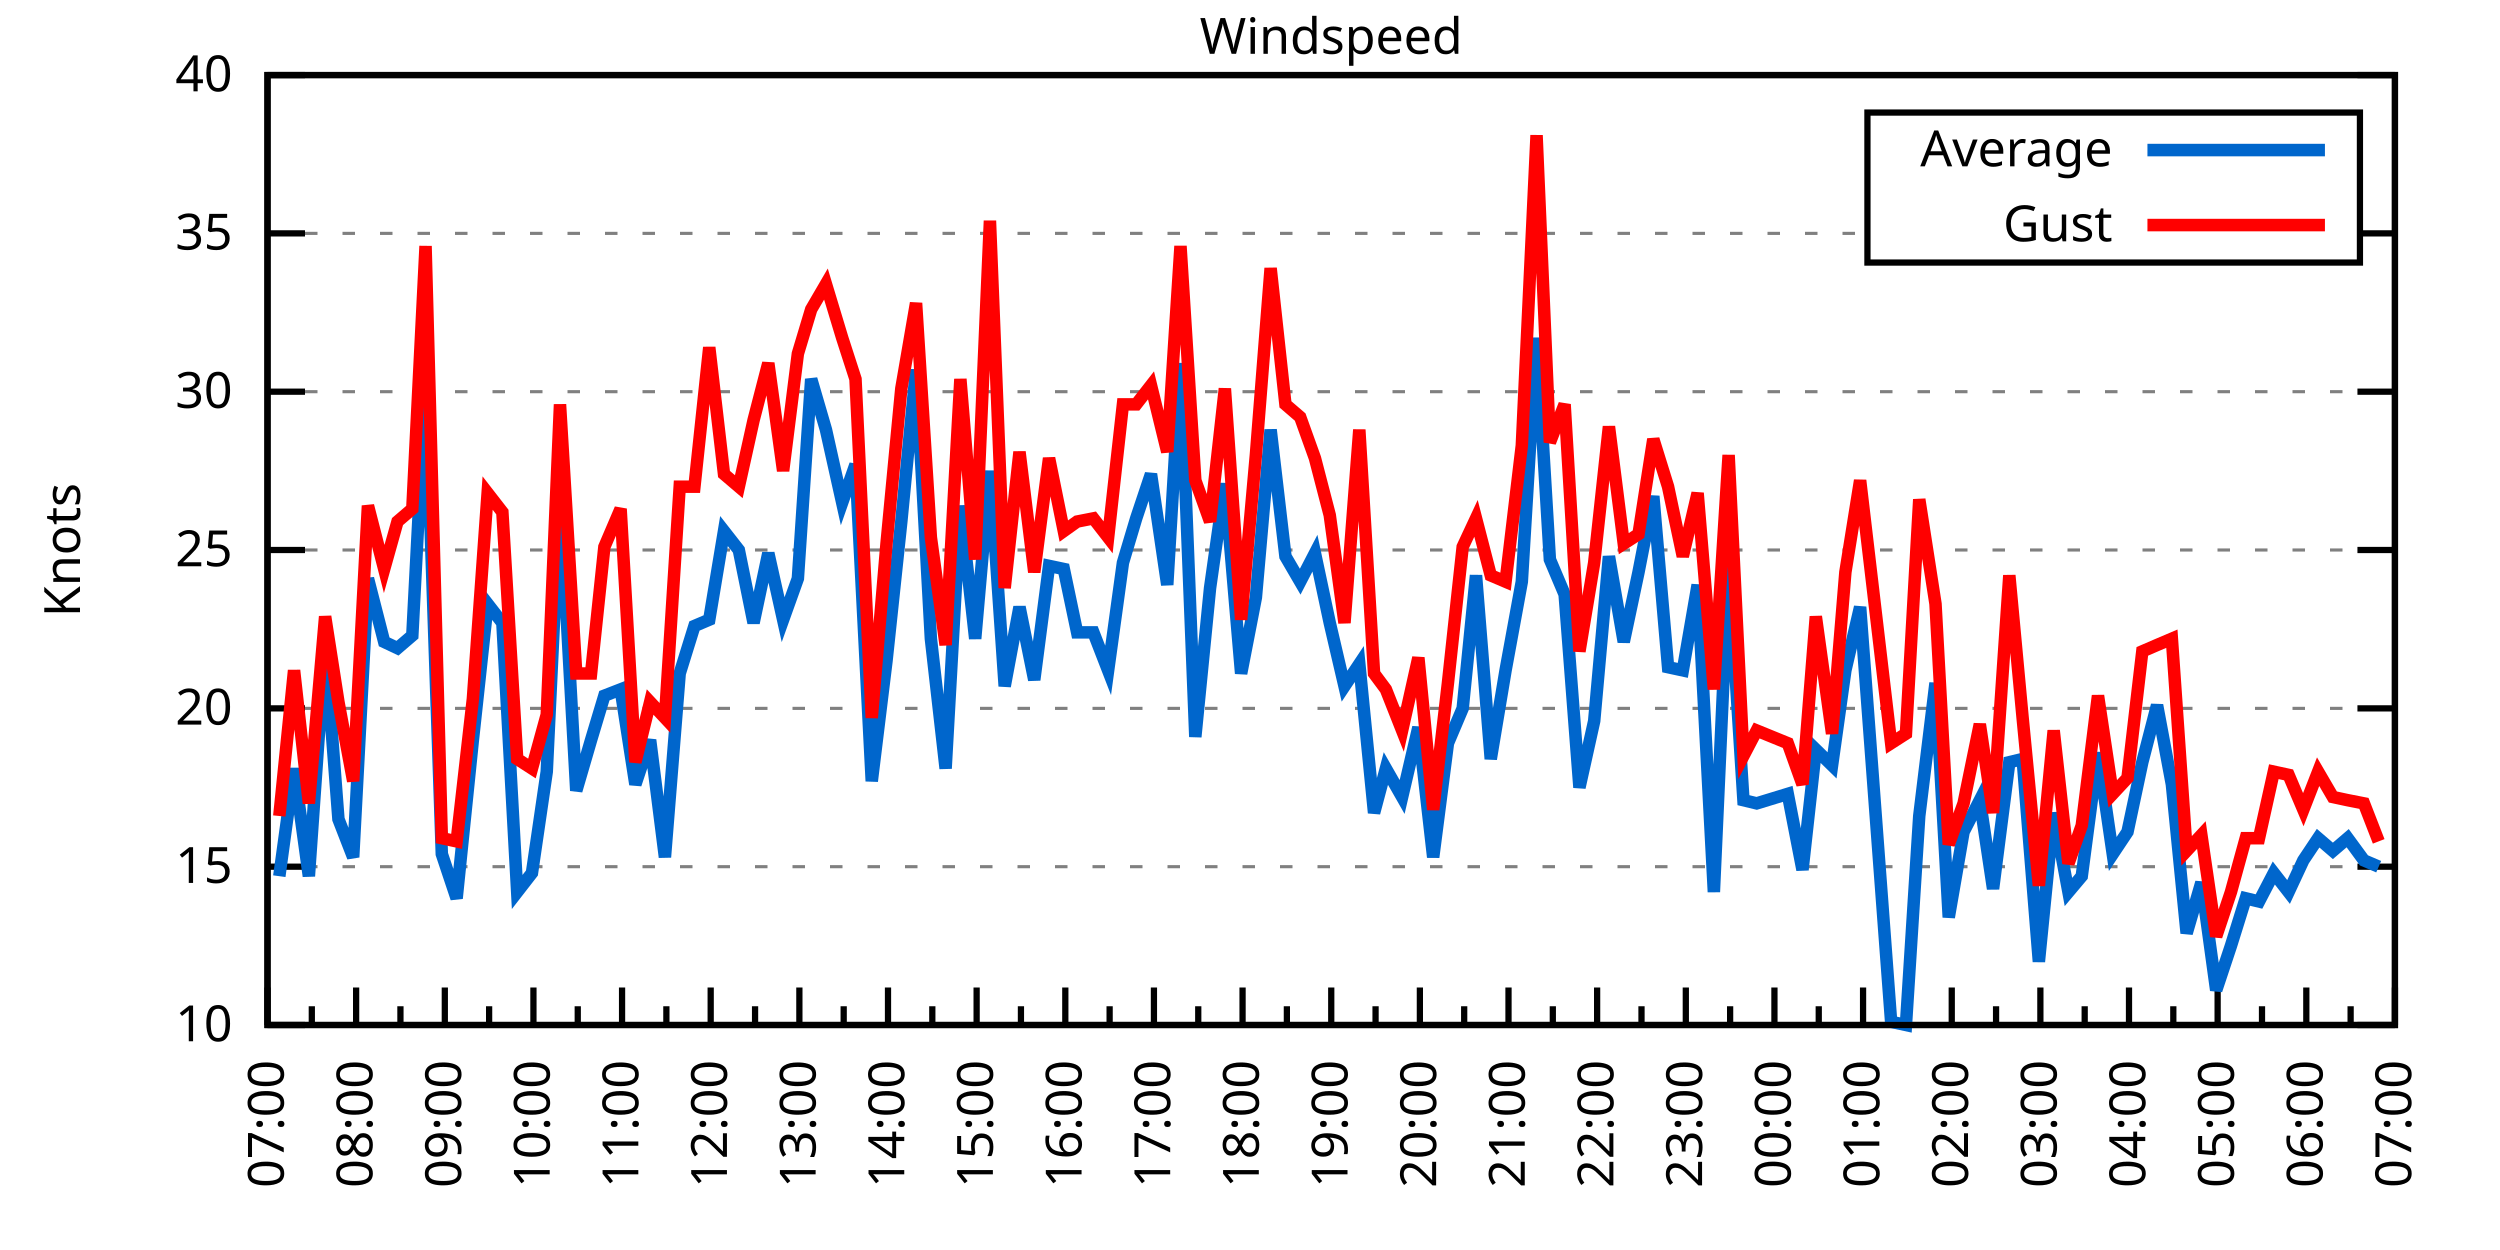
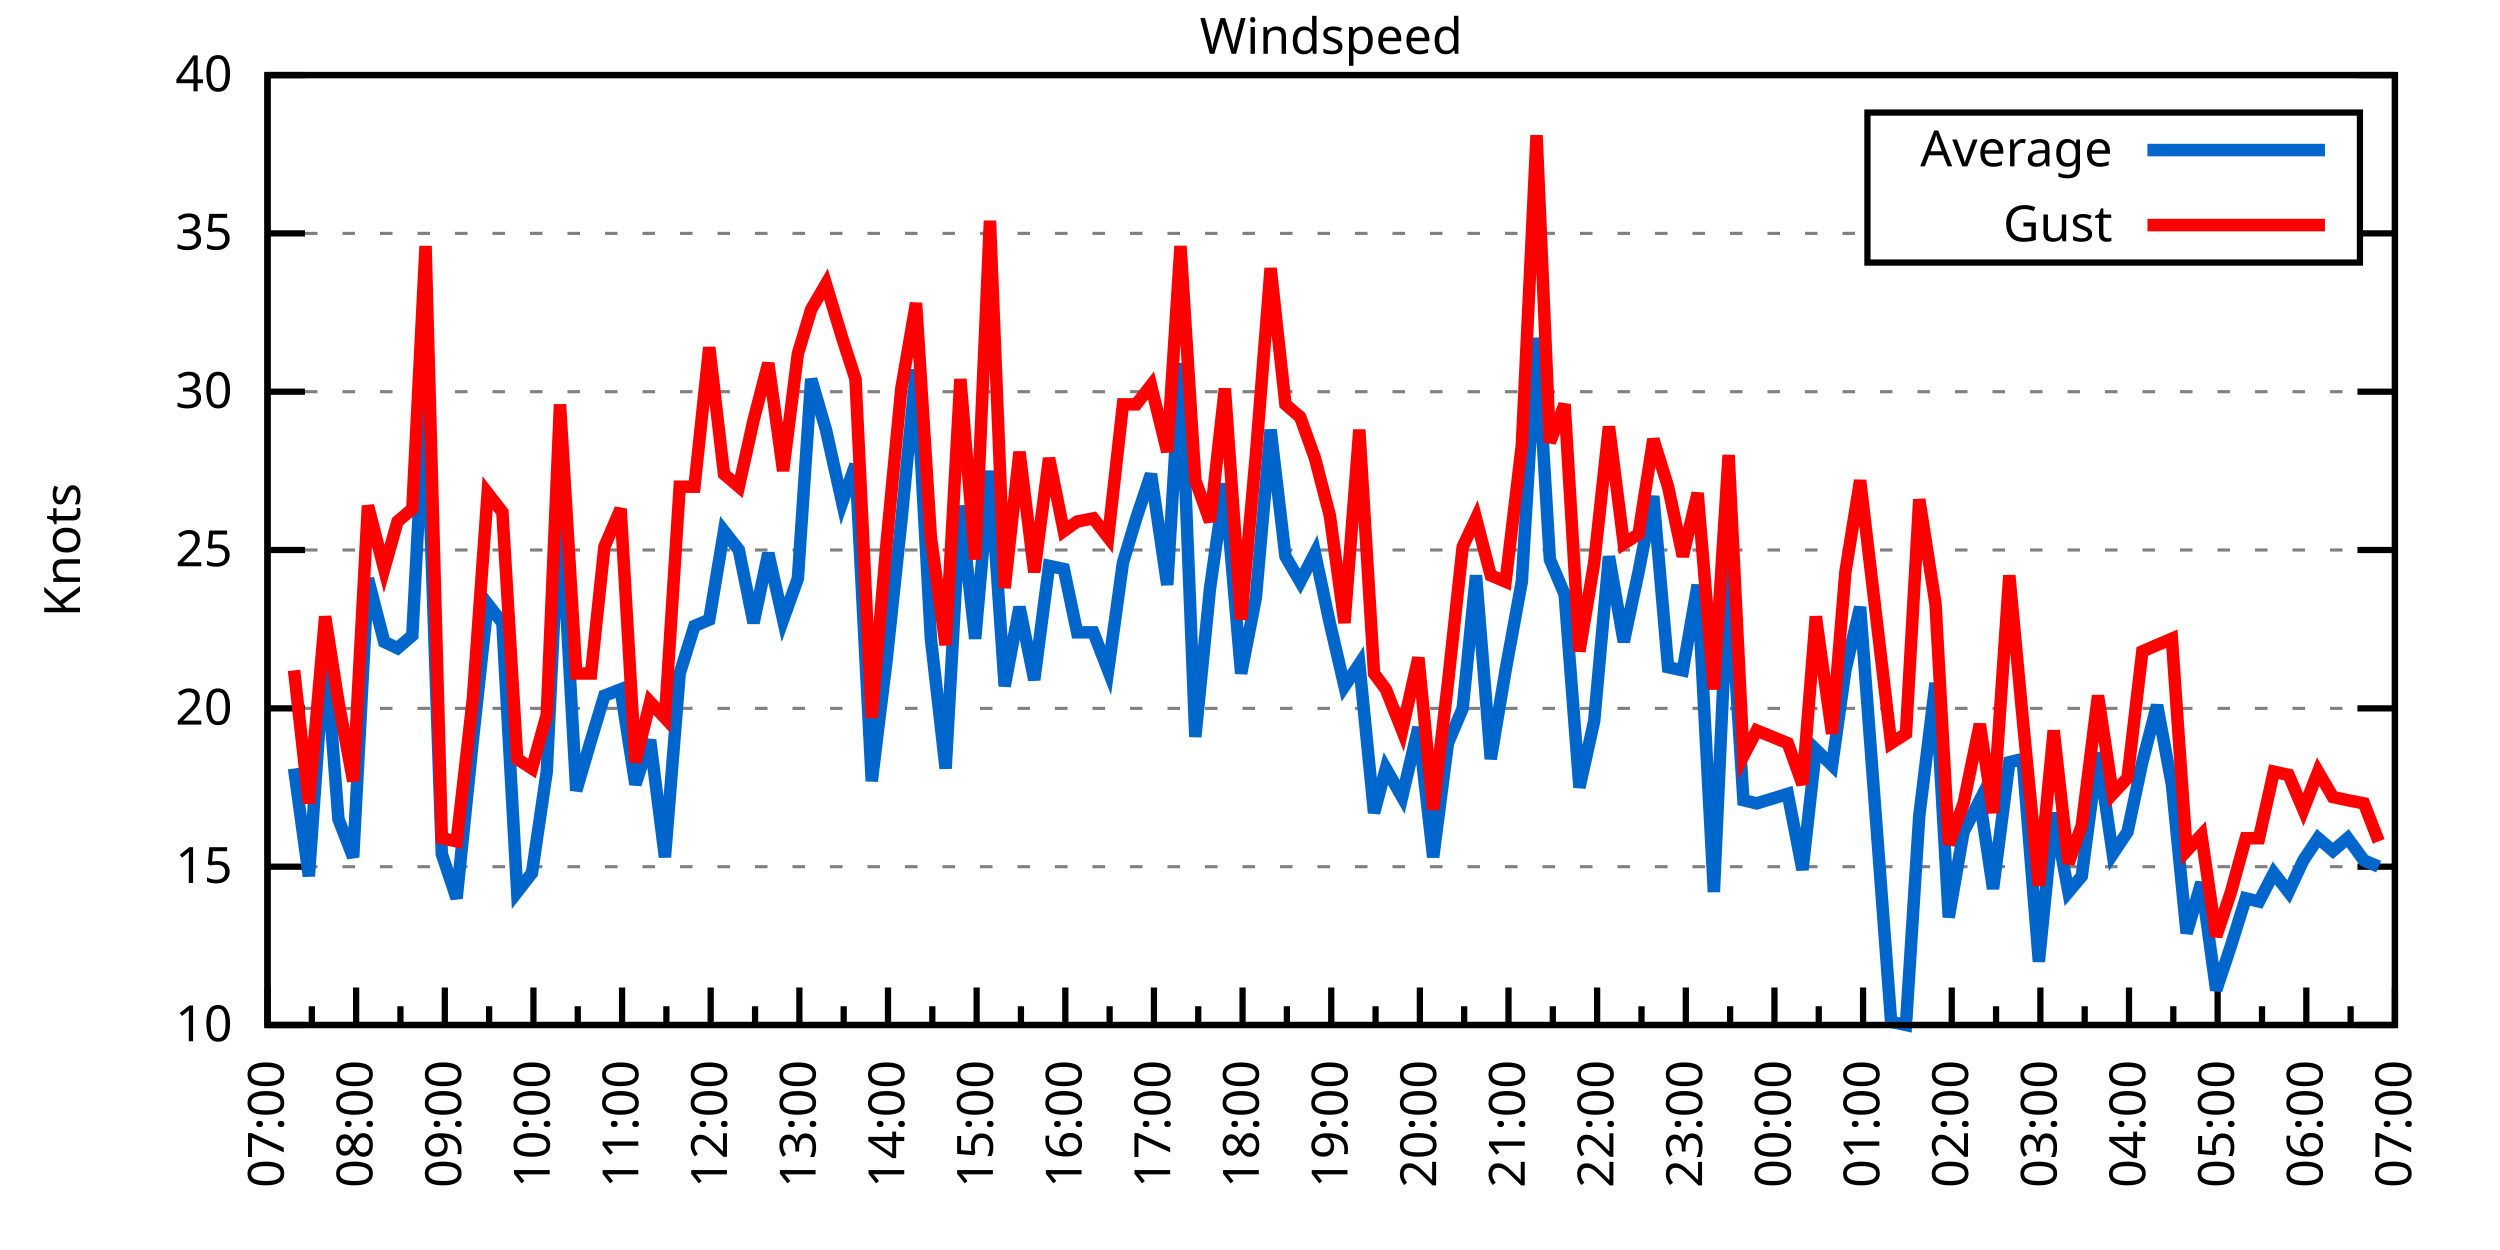
<svg xmlns="http://www.w3.org/2000/svg" xmlns:xlink="http://www.w3.org/1999/xlink" width="400" height="200" viewBox="0 0 400 200">
  <g id="gnuplot_canvas">
    <rect x="0" y="0" width="400" height="200" fill="none" />
    <defs>
      <circle id="gpDot" r="0.5" stroke-width="0.5" stroke="currentColor" />
      <path id="gpPt0" stroke-width="0.333" stroke="currentColor" d="M-1,0 h2 M0,-1 v2" />
      <path id="gpPt1" stroke-width="0.333" stroke="currentColor" d="M-1,-1 L1,1 M1,-1 L-1,1" />
      <path id="gpPt2" stroke-width="0.333" stroke="currentColor" d="M-1,0 L1,0 M0,-1 L0,1 M-1,-1 L1,1 M-1,1 L1,-1" />
      <rect id="gpPt3" stroke-width="0.333" stroke="currentColor" x="-1" y="-1" width="2" height="2" />
      <rect id="gpPt4" stroke-width="0.333" stroke="currentColor" fill="currentColor" x="-1" y="-1" width="2" height="2" />
      <circle id="gpPt5" stroke-width="0.333" stroke="currentColor" cx="0" cy="0" r="1" />
      <use xlink:href="#gpPt5" id="gpPt6" fill="currentColor" stroke="none" />
      <path id="gpPt7" stroke-width="0.333" stroke="currentColor" d="M0,-1.33 L-1.33,0.67 L1.33,0.67 z" />
      <use xlink:href="#gpPt7" id="gpPt8" fill="currentColor" stroke="none" />
      <use xlink:href="#gpPt7" id="gpPt9" stroke="currentColor" transform="rotate(180)" />
      <use xlink:href="#gpPt9" id="gpPt10" fill="currentColor" stroke="none" />
      <use xlink:href="#gpPt3" id="gpPt11" stroke="currentColor" transform="rotate(45)" />
      <use xlink:href="#gpPt11" id="gpPt12" fill="currentColor" stroke="none" />
      <path id="gpPt13" stroke-width="0.333" stroke="currentColor" d="M0,1.330 L1.265,0.411 L0.782,-1.067 L-0.782,-1.076 L-1.265,0.411 z" />
      <use xlink:href="#gpPt13" id="gpPt14" fill="currentColor" stroke="none" />
      <filter id="textbox" filterUnits="objectBoundingBox" x="0" y="0" height="1" width="1">
        <feFlood flood-color="white" flood-opacity="1" result="bgnd" />
        <feComposite in="SourceGraphic" in2="bgnd" operator="atop" />
      </filter>
      <filter id="greybox" filterUnits="objectBoundingBox" x="0" y="0" height="1" width="1">
        <feFlood flood-color="lightgrey" flood-opacity="1" result="grey" />
        <feComposite in="SourceGraphic" in2="grey" operator="atop" />
      </filter>
    </defs>
    <g fill="none" color="white" stroke="currentColor" stroke-width="1.00" stroke-linecap="butt" stroke-linejoin="miter">
</g>
    <g fill="none" color="black" stroke="currentColor" stroke-width="1.00" stroke-linecap="butt" stroke-linejoin="miter">
      <g stroke="none" shape-rendering="crispEdges">
        <polygon fill="rgb(255, 255, 255)" points="42.80,164.00 383.18,164.00 383.18,12.02 42.80,12.02 " />
      </g>
    </g>
    <g fill="none" color="black" stroke="currentColor" stroke-width="1.00" stroke-linecap="butt" stroke-linejoin="miter">
</g>
    <g fill="none" color="black" stroke="black" stroke-width="0.50" stroke-linecap="butt" stroke-linejoin="miter">
</g>
    <g fill="none" color="gray" stroke="currentColor" stroke-width="0.50" stroke-linecap="butt" stroke-linejoin="miter">
      <path stroke="gray" stroke-dasharray="2,4" class="gridline" d="M42.80,164.00 L383.19,164.00  " />
    </g>
    <g fill="none" color="gray" stroke="gray" stroke-width="1.00" stroke-linecap="butt" stroke-linejoin="miter">
</g>
    <g fill="none" color="black" stroke="currentColor" stroke-width="1.00" stroke-linecap="butt" stroke-linejoin="miter">
      <path stroke="black" d="M42.80,164.00 L48.80,164.00 M383.19,164.00 L377.19,164.00  " />
      <g transform="translate(37.20,166.60)" stroke="none" fill="black" font-family="Sans" font-size="8.00" text-anchor="end">
        <text>
          <tspan font-family="Sans"> 10</tspan>
        </text>
      </g>
    </g>
    <g fill="none" color="black" stroke="currentColor" stroke-width="1.00" stroke-linecap="butt" stroke-linejoin="miter">
</g>
    <g fill="none" color="black" stroke="black" stroke-width="0.50" stroke-linecap="butt" stroke-linejoin="miter">
</g>
    <g fill="none" color="gray" stroke="currentColor" stroke-width="0.50" stroke-linecap="butt" stroke-linejoin="miter">
      <path stroke="gray" stroke-dasharray="2,4" class="gridline" d="M42.80,138.67 L383.19,138.67  " />
    </g>
    <g fill="none" color="gray" stroke="gray" stroke-width="1.00" stroke-linecap="butt" stroke-linejoin="miter">
</g>
    <g fill="none" color="black" stroke="currentColor" stroke-width="1.00" stroke-linecap="butt" stroke-linejoin="miter">
      <path stroke="black" d="M42.80,138.67 L48.80,138.67 M383.19,138.67 L377.19,138.67  " />
      <g transform="translate(37.20,141.27)" stroke="none" fill="black" font-family="Sans" font-size="8.00" text-anchor="end">
        <text>
          <tspan font-family="Sans"> 15</tspan>
        </text>
      </g>
    </g>
    <g fill="none" color="black" stroke="currentColor" stroke-width="1.00" stroke-linecap="butt" stroke-linejoin="miter">
</g>
    <g fill="none" color="black" stroke="black" stroke-width="0.50" stroke-linecap="butt" stroke-linejoin="miter">
</g>
    <g fill="none" color="gray" stroke="currentColor" stroke-width="0.50" stroke-linecap="butt" stroke-linejoin="miter">
      <path stroke="gray" stroke-dasharray="2,4" class="gridline" d="M42.80,113.34 L383.19,113.34  " />
    </g>
    <g fill="none" color="gray" stroke="gray" stroke-width="1.00" stroke-linecap="butt" stroke-linejoin="miter">
</g>
    <g fill="none" color="black" stroke="currentColor" stroke-width="1.00" stroke-linecap="butt" stroke-linejoin="miter">
      <path stroke="black" d="M42.80,113.34 L48.80,113.34 M383.19,113.34 L377.19,113.34  " />
      <g transform="translate(37.20,115.94)" stroke="none" fill="black" font-family="Sans" font-size="8.00" text-anchor="end">
        <text>
          <tspan font-family="Sans"> 20</tspan>
        </text>
      </g>
    </g>
    <g fill="none" color="black" stroke="currentColor" stroke-width="1.00" stroke-linecap="butt" stroke-linejoin="miter">
</g>
    <g fill="none" color="black" stroke="black" stroke-width="0.50" stroke-linecap="butt" stroke-linejoin="miter">
</g>
    <g fill="none" color="gray" stroke="currentColor" stroke-width="0.50" stroke-linecap="butt" stroke-linejoin="miter">
      <path stroke="gray" stroke-dasharray="2,4" class="gridline" d="M42.80,88.00 L383.19,88.00  " />
    </g>
    <g fill="none" color="gray" stroke="gray" stroke-width="1.00" stroke-linecap="butt" stroke-linejoin="miter">
</g>
    <g fill="none" color="black" stroke="currentColor" stroke-width="1.00" stroke-linecap="butt" stroke-linejoin="miter">
      <path stroke="black" d="M42.80,88.00 L48.80,88.00 M383.19,88.00 L377.19,88.00  " />
      <g transform="translate(37.20,90.60)" stroke="none" fill="black" font-family="Sans" font-size="8.00" text-anchor="end">
        <text>
          <tspan font-family="Sans"> 25</tspan>
        </text>
      </g>
    </g>
    <g fill="none" color="black" stroke="currentColor" stroke-width="1.00" stroke-linecap="butt" stroke-linejoin="miter">
</g>
    <g fill="none" color="black" stroke="black" stroke-width="0.50" stroke-linecap="butt" stroke-linejoin="miter">
</g>
    <g fill="none" color="gray" stroke="currentColor" stroke-width="0.50" stroke-linecap="butt" stroke-linejoin="miter">
      <path stroke="gray" stroke-dasharray="2,4" class="gridline" d="M42.80,62.67 L383.19,62.67  " />
    </g>
    <g fill="none" color="gray" stroke="gray" stroke-width="1.00" stroke-linecap="butt" stroke-linejoin="miter">
</g>
    <g fill="none" color="black" stroke="currentColor" stroke-width="1.00" stroke-linecap="butt" stroke-linejoin="miter">
      <path stroke="black" d="M42.80,62.67 L48.80,62.67 M383.19,62.67 L377.19,62.67  " />
      <g transform="translate(37.20,65.27)" stroke="none" fill="black" font-family="Sans" font-size="8.00" text-anchor="end">
        <text>
          <tspan font-family="Sans"> 30</tspan>
        </text>
      </g>
    </g>
    <g fill="none" color="black" stroke="currentColor" stroke-width="1.00" stroke-linecap="butt" stroke-linejoin="miter">
</g>
    <g fill="none" color="black" stroke="black" stroke-width="0.50" stroke-linecap="butt" stroke-linejoin="miter">
</g>
    <g fill="none" color="gray" stroke="currentColor" stroke-width="0.50" stroke-linecap="butt" stroke-linejoin="miter">
      <path stroke="gray" stroke-dasharray="2,4" class="gridline" d="M42.80,37.34 L298.79,37.34 M377.59,37.34 L383.19,37.34  " />
    </g>
    <g fill="none" color="gray" stroke="gray" stroke-width="1.00" stroke-linecap="butt" stroke-linejoin="miter">
</g>
    <g fill="none" color="black" stroke="currentColor" stroke-width="1.00" stroke-linecap="butt" stroke-linejoin="miter">
      <path stroke="black" d="M42.80,37.34 L48.80,37.34 M383.19,37.34 L377.19,37.34  " />
      <g transform="translate(37.20,39.94)" stroke="none" fill="black" font-family="Sans" font-size="8.00" text-anchor="end">
        <text>
          <tspan font-family="Sans"> 35</tspan>
        </text>
      </g>
    </g>
    <g fill="none" color="black" stroke="currentColor" stroke-width="1.00" stroke-linecap="butt" stroke-linejoin="miter">
</g>
    <g fill="none" color="black" stroke="black" stroke-width="0.50" stroke-linecap="butt" stroke-linejoin="miter">
</g>
    <g fill="none" color="gray" stroke="currentColor" stroke-width="0.50" stroke-linecap="butt" stroke-linejoin="miter">
      <path stroke="gray" stroke-dasharray="2,4" class="gridline" d="M42.80,12.01 L383.19,12.01  " />
    </g>
    <g fill="none" color="gray" stroke="gray" stroke-width="1.00" stroke-linecap="butt" stroke-linejoin="miter">
</g>
    <g fill="none" color="black" stroke="currentColor" stroke-width="1.00" stroke-linecap="butt" stroke-linejoin="miter">
      <path stroke="black" d="M42.80,12.01 L48.80,12.01 M383.19,12.01 L377.19,12.01  " />
      <g transform="translate(37.20,14.61)" stroke="none" fill="black" font-family="Sans" font-size="8.00" text-anchor="end">
        <text>
          <tspan font-family="Sans"> 40</tspan>
        </text>
      </g>
    </g>
    <g fill="none" color="black" stroke="currentColor" stroke-width="1.00" stroke-linecap="butt" stroke-linejoin="miter">
      <path stroke="black" d="M42.80,164.00 L42.80,158.00  " />
      <g transform="translate(45.40,169.60) rotate(270)" stroke="none" fill="black" font-family="Sans" font-size="8.00" text-anchor="end">
        <text>
          <tspan font-family="Sans">07:00</tspan>
        </text>
      </g>
    </g>
    <g fill="none" color="black" stroke="currentColor" stroke-width="1.00" stroke-linecap="butt" stroke-linejoin="miter">
      <path stroke="black" d="M49.89,164.00 L49.89,161.00 M56.98,164.00 L56.98,158.00  " />
      <g transform="translate(59.58,169.60) rotate(270)" stroke="none" fill="black" font-family="Sans" font-size="8.00" text-anchor="end">
        <text>
          <tspan font-family="Sans">08:00</tspan>
        </text>
      </g>
    </g>
    <g fill="none" color="black" stroke="currentColor" stroke-width="1.00" stroke-linecap="butt" stroke-linejoin="miter">
      <path stroke="black" d="M64.07,164.00 L64.07,161.00 M71.17,164.00 L71.17,158.00  " />
      <g transform="translate(73.77,169.60) rotate(270)" stroke="none" fill="black" font-family="Sans" font-size="8.00" text-anchor="end">
        <text>
          <tspan font-family="Sans">09:00</tspan>
        </text>
      </g>
    </g>
    <g fill="none" color="black" stroke="currentColor" stroke-width="1.00" stroke-linecap="butt" stroke-linejoin="miter">
      <path stroke="black" d="M78.26,164.00 L78.26,161.00 M85.35,164.00 L85.35,158.00  " />
      <g transform="translate(87.95,169.60) rotate(270)" stroke="none" fill="black" font-family="Sans" font-size="8.00" text-anchor="end">
        <text>
          <tspan font-family="Sans">10:00</tspan>
        </text>
      </g>
    </g>
    <g fill="none" color="black" stroke="currentColor" stroke-width="1.00" stroke-linecap="butt" stroke-linejoin="miter">
      <path stroke="black" d="M92.44,164.00 L92.44,161.00 M99.53,164.00 L99.53,158.00  " />
      <g transform="translate(102.13,169.60) rotate(270)" stroke="none" fill="black" font-family="Sans" font-size="8.00" text-anchor="end">
        <text>
          <tspan font-family="Sans">11:00</tspan>
        </text>
      </g>
    </g>
    <g fill="none" color="black" stroke="currentColor" stroke-width="1.00" stroke-linecap="butt" stroke-linejoin="miter">
      <path stroke="black" d="M106.62,164.00 L106.62,161.00 M113.71,164.00 L113.71,158.00  " />
      <g transform="translate(116.31,169.60) rotate(270)" stroke="none" fill="black" font-family="Sans" font-size="8.00" text-anchor="end">
        <text>
          <tspan font-family="Sans">12:00</tspan>
        </text>
      </g>
    </g>
    <g fill="none" color="black" stroke="currentColor" stroke-width="1.00" stroke-linecap="butt" stroke-linejoin="miter">
      <path stroke="black" d="M120.81,164.00 L120.81,161.00 M127.90,164.00 L127.90,158.00  " />
      <g transform="translate(130.50,169.60) rotate(270)" stroke="none" fill="black" font-family="Sans" font-size="8.00" text-anchor="end">
        <text>
          <tspan font-family="Sans">13:00</tspan>
        </text>
      </g>
    </g>
    <g fill="none" color="black" stroke="currentColor" stroke-width="1.00" stroke-linecap="butt" stroke-linejoin="miter">
      <path stroke="black" d="M134.99,164.00 L134.99,161.00 M142.08,164.00 L142.08,158.00  " />
      <g transform="translate(144.68,169.60) rotate(270)" stroke="none" fill="black" font-family="Sans" font-size="8.00" text-anchor="end">
        <text>
          <tspan font-family="Sans">14:00</tspan>
        </text>
      </g>
    </g>
    <g fill="none" color="black" stroke="currentColor" stroke-width="1.00" stroke-linecap="butt" stroke-linejoin="miter">
      <path stroke="black" d="M149.17,164.00 L149.17,161.00 M156.26,164.00 L156.26,158.00  " />
      <g transform="translate(158.86,169.60) rotate(270)" stroke="none" fill="black" font-family="Sans" font-size="8.00" text-anchor="end">
        <text>
          <tspan font-family="Sans">15:00</tspan>
        </text>
      </g>
    </g>
    <g fill="none" color="black" stroke="currentColor" stroke-width="1.00" stroke-linecap="butt" stroke-linejoin="miter">
      <path stroke="black" d="M163.35,164.00 L163.35,161.00 M170.45,164.00 L170.45,158.00  " />
      <g transform="translate(173.05,169.60) rotate(270)" stroke="none" fill="black" font-family="Sans" font-size="8.00" text-anchor="end">
        <text>
          <tspan font-family="Sans">16:00</tspan>
        </text>
      </g>
    </g>
    <g fill="none" color="black" stroke="currentColor" stroke-width="1.00" stroke-linecap="butt" stroke-linejoin="miter">
      <path stroke="black" d="M177.54,164.00 L177.54,161.00 M184.63,164.00 L184.63,158.00  " />
      <g transform="translate(187.23,169.60) rotate(270)" stroke="none" fill="black" font-family="Sans" font-size="8.00" text-anchor="end">
        <text>
          <tspan font-family="Sans">17:00</tspan>
        </text>
      </g>
    </g>
    <g fill="none" color="black" stroke="currentColor" stroke-width="1.00" stroke-linecap="butt" stroke-linejoin="miter">
      <path stroke="black" d="M191.72,164.00 L191.72,161.00 M198.81,164.00 L198.81,158.00  " />
      <g transform="translate(201.41,169.60) rotate(270)" stroke="none" fill="black" font-family="Sans" font-size="8.00" text-anchor="end">
        <text>
          <tspan font-family="Sans">18:00</tspan>
        </text>
      </g>
    </g>
    <g fill="none" color="black" stroke="currentColor" stroke-width="1.00" stroke-linecap="butt" stroke-linejoin="miter">
      <path stroke="black" d="M205.90,164.00 L205.90,161.00 M213.00,164.00 L213.00,158.00  " />
      <g transform="translate(215.60,169.60) rotate(270)" stroke="none" fill="black" font-family="Sans" font-size="8.00" text-anchor="end">
        <text>
          <tspan font-family="Sans">19:00</tspan>
        </text>
      </g>
    </g>
    <g fill="none" color="black" stroke="currentColor" stroke-width="1.00" stroke-linecap="butt" stroke-linejoin="miter">
      <path stroke="black" d="M220.09,164.00 L220.09,161.00 M227.18,164.00 L227.18,158.00  " />
      <g transform="translate(229.78,169.60) rotate(270)" stroke="none" fill="black" font-family="Sans" font-size="8.00" text-anchor="end">
        <text>
          <tspan font-family="Sans">20:00</tspan>
        </text>
      </g>
    </g>
    <g fill="none" color="black" stroke="currentColor" stroke-width="1.00" stroke-linecap="butt" stroke-linejoin="miter">
      <path stroke="black" d="M234.27,164.00 L234.27,161.00 M241.36,164.00 L241.36,158.00  " />
      <g transform="translate(243.96,169.60) rotate(270)" stroke="none" fill="black" font-family="Sans" font-size="8.00" text-anchor="end">
        <text>
          <tspan font-family="Sans">21:00</tspan>
        </text>
      </g>
    </g>
    <g fill="none" color="black" stroke="currentColor" stroke-width="1.00" stroke-linecap="butt" stroke-linejoin="miter">
      <path stroke="black" d="M248.45,164.00 L248.45,161.00 M255.54,164.00 L255.54,158.00  " />
      <g transform="translate(258.14,169.60) rotate(270)" stroke="none" fill="black" font-family="Sans" font-size="8.00" text-anchor="end">
        <text>
          <tspan font-family="Sans">22:00</tspan>
        </text>
      </g>
    </g>
    <g fill="none" color="black" stroke="currentColor" stroke-width="1.00" stroke-linecap="butt" stroke-linejoin="miter">
      <path stroke="black" d="M262.64,164.00 L262.64,161.00 M269.73,164.00 L269.73,158.00  " />
      <g transform="translate(272.33,169.60) rotate(270)" stroke="none" fill="black" font-family="Sans" font-size="8.00" text-anchor="end">
        <text>
          <tspan font-family="Sans">23:00</tspan>
        </text>
      </g>
    </g>
    <g fill="none" color="black" stroke="currentColor" stroke-width="1.00" stroke-linecap="butt" stroke-linejoin="miter">
      <path stroke="black" d="M276.82,164.00 L276.82,161.00 M283.91,164.00 L283.91,158.00  " />
      <g transform="translate(286.51,169.60) rotate(270)" stroke="none" fill="black" font-family="Sans" font-size="8.00" text-anchor="end">
        <text>
          <tspan font-family="Sans">00:00</tspan>
        </text>
      </g>
    </g>
    <g fill="none" color="black" stroke="currentColor" stroke-width="1.00" stroke-linecap="butt" stroke-linejoin="miter">
      <path stroke="black" d="M291.00,164.00 L291.00,161.00 M298.09,164.00 L298.09,158.00  " />
      <g transform="translate(300.69,169.60) rotate(270)" stroke="none" fill="black" font-family="Sans" font-size="8.00" text-anchor="end">
        <text>
          <tspan font-family="Sans">01:00</tspan>
        </text>
      </g>
    </g>
    <g fill="none" color="black" stroke="currentColor" stroke-width="1.00" stroke-linecap="butt" stroke-linejoin="miter">
      <path stroke="black" d="M305.18,164.00 L305.18,161.00 M312.28,164.00 L312.28,158.00  " />
      <g transform="translate(314.88,169.60) rotate(270)" stroke="none" fill="black" font-family="Sans" font-size="8.00" text-anchor="end">
        <text>
          <tspan font-family="Sans">02:00</tspan>
        </text>
      </g>
    </g>
    <g fill="none" color="black" stroke="currentColor" stroke-width="1.00" stroke-linecap="butt" stroke-linejoin="miter">
      <path stroke="black" d="M319.37,164.00 L319.37,161.00 M326.46,164.00 L326.46,158.00  " />
      <g transform="translate(329.06,169.60) rotate(270)" stroke="none" fill="black" font-family="Sans" font-size="8.00" text-anchor="end">
        <text>
          <tspan font-family="Sans">03:00</tspan>
        </text>
      </g>
    </g>
    <g fill="none" color="black" stroke="currentColor" stroke-width="1.00" stroke-linecap="butt" stroke-linejoin="miter">
      <path stroke="black" d="M333.55,164.00 L333.55,161.00 M340.64,164.00 L340.64,158.00  " />
      <g transform="translate(343.24,169.60) rotate(270)" stroke="none" fill="black" font-family="Sans" font-size="8.00" text-anchor="end">
        <text>
          <tspan font-family="Sans">04:00</tspan>
        </text>
      </g>
    </g>
    <g fill="none" color="black" stroke="currentColor" stroke-width="1.00" stroke-linecap="butt" stroke-linejoin="miter">
      <path stroke="black" d="M347.73,164.00 L347.73,161.00 M354.82,164.00 L354.82,158.00  " />
      <g transform="translate(357.42,169.60) rotate(270)" stroke="none" fill="black" font-family="Sans" font-size="8.00" text-anchor="end">
        <text>
          <tspan font-family="Sans">05:00</tspan>
        </text>
      </g>
    </g>
    <g fill="none" color="black" stroke="currentColor" stroke-width="1.00" stroke-linecap="butt" stroke-linejoin="miter">
      <path stroke="black" d="M361.92,164.00 L361.92,161.00 M369.01,164.00 L369.01,158.00  " />
      <g transform="translate(371.61,169.60) rotate(270)" stroke="none" fill="black" font-family="Sans" font-size="8.00" text-anchor="end">
        <text>
          <tspan font-family="Sans">06:00</tspan>
        </text>
      </g>
    </g>
    <g fill="none" color="black" stroke="currentColor" stroke-width="1.00" stroke-linecap="butt" stroke-linejoin="miter">
      <path stroke="black" d="M376.10,164.00 L376.10,161.00 M383.19,164.00 L383.19,158.00  " />
      <g transform="translate(385.79,169.60) rotate(270)" stroke="none" fill="black" font-family="Sans" font-size="8.00" text-anchor="end">
        <text>
          <tspan font-family="Sans">07:00</tspan>
        </text>
      </g>
    </g>
    <g fill="none" color="black" stroke="currentColor" stroke-width="1.00" stroke-linecap="butt" stroke-linejoin="miter">
</g>
    <g fill="none" color="black" stroke="currentColor" stroke-width="1.00" stroke-linecap="butt" stroke-linejoin="miter">
      <path stroke="black" d="M42.80,12.01 L42.80,164.00 L383.19,164.00 L383.19,12.01 L42.80,12.01 Z  " />
    </g>
    <g fill="none" color="black" stroke="currentColor" stroke-width="1.00" stroke-linecap="butt" stroke-linejoin="miter">
      <g transform="translate(12.80,88.01) rotate(270)" stroke="none" fill="black" font-family="Sans" font-size="8.00" text-anchor="middle">
        <text>
          <tspan font-family="Sans">Knots</tspan>
        </text>
      </g>
    </g>
    <g fill="none" color="black" stroke="currentColor" stroke-width="1.00" stroke-linecap="butt" stroke-linejoin="miter">
</g>
    <g fill="none" color="black" stroke="currentColor" stroke-width="1.00" stroke-linecap="butt" stroke-linejoin="miter">
      <path stroke="black" d="M298.79,42.01 L298.79,18.01 L377.59,18.01 L377.59,42.01 L298.79,42.01 Z  " />
    </g>
    <g id="Windspeed_plot_1">
      <g fill="none" color="white" stroke="black" stroke-width="2.00" stroke-linecap="butt" stroke-linejoin="miter">
</g>
      <g fill="none" color="black" stroke="currentColor" stroke-width="2.00" stroke-linecap="butt" stroke-linejoin="miter">
        <g transform="translate(337.99,26.61)" stroke="none" fill="black" font-family="Sans" font-size="8.00" text-anchor="end">
          <text>
            <tspan font-family="Sans">Average</tspan>
          </text>
        </g>
      </g>
      <g fill="none" color="black" stroke="currentColor" stroke-width="2.00" stroke-linecap="butt" stroke-linejoin="miter">
-         <path stroke="rgb(  0, 102, 204)" d="M343.59,24.01 L371.99,24.01 M44.69,140.19 L47.05,122.96 L49.42,140.19 L52.02,103.20 L54.15,131.07 L56.51,137.15   L58.87,92.56 L61.47,102.70 L63.60,103.71 L65.97,101.68 L68.09,61.15 L70.69,136.64 L73.06,143.73 L75.66,118.40   L78.02,96.62 L80.38,99.66 L82.75,142.72 L85.11,139.68 L87.48,123.47 L89.60,79.39 L92.20,126.51 L94.57,118.40   L96.70,111.31 L99.30,110.30 L101.66,125.50 L104.02,118.40 L106.39,137.15 L108.75,107.76 L111.11,100.16 L113.48,99.15   L115.84,84.97 L118.21,88.00 L120.57,99.66 L122.93,88.51 L125.30,99.15 L127.66,92.56 L129.79,60.65 L132.15,68.75   L134.75,80.41 L136.88,74.33 L139.48,124.99 L141.84,105.74 L144.21,83.45 L146.57,59.13 L148.94,102.19 L151.30,122.96   L153.66,80.91 L156.03,102.19 L158.39,75.34 L160.75,109.79 L163.12,97.12 L165.48,108.78 L167.85,90.54 L170.21,91.04   L172.34,101.18 L174.94,101.18 L177.30,107.26 L179.67,90.03 L181.79,82.94 L184.16,75.85 L186.76,93.58 L188.88,58.11   L191.25,117.90 L193.61,94.08 L195.98,77.37 L198.58,107.76 L200.94,95.60 L203.30,68.75 L205.67,89.02 L208.03,93.07   L210.39,88.51 L212.76,99.66 L215.12,109.79 L217.49,106.24 L219.85,130.06 L221.74,122.96 L224.34,127.52 L226.94,116.38   L229.31,137.15 L231.67,118.91 L234.03,113.34 L236.16,92.06 L238.52,121.44 L240.89,107.26 L243.49,93.07 L245.85,54.06   L247.98,89.52 L250.34,95.10 L252.71,126.00 L255.07,115.36 L257.43,89.02 L259.80,102.70 L262.16,91.55 L264.53,79.39   L266.89,106.75 L269.25,107.26 L271.62,93.58 L274.22,142.72 L276.58,90.54 L278.95,128.03 L281.07,128.54 L286.04,127.02   L288.40,139.17 L290.53,119.92 L293.13,122.46 L295.26,107.26 L297.62,97.12 L302.58,163.49 L304.95,164.00 L307.08,130.56   L309.68,109.28 L311.80,146.77 L314.17,133.10 L316.77,128.03 L318.89,142.21 L321.49,121.95 L323.62,121.44 L326.22,153.87   L328.59,130.06 L330.95,142.72 L333.08,140.19 L335.68,120.43 L338.04,136.64 L340.40,133.10 L342.77,121.95 L345.13,112.83   L347.50,125.50 L349.86,149.31 L352.22,141.20 L354.59,158.43 L356.95,151.33 L359.32,143.73 L361.44,144.24 L363.81,139.68   L366.17,142.72 L368.53,137.66 L370.90,134.11 L373.26,136.14 L375.63,134.11 L378.23,137.66 L380.59,138.67  " />
+         <path stroke="rgb(  0, 102, 204)" d="M343.59,24.01 L371.99,24.01 M47.05,122.96 L49.42,140.19 L52.02,103.20 L54.15,131.07 L56.51,137.15 L58.87,92.56   L61.47,102.70 L63.60,103.71 L65.97,101.68 L68.09,61.15 L70.69,136.64 L73.06,143.73 L75.66,118.40 L78.02,96.62   L80.38,99.66 L82.75,142.72 L85.11,139.68 L87.48,123.47 L89.60,79.39 L92.20,126.51 L94.57,118.40 L96.70,111.31   L99.30,110.30 L101.66,125.50 L104.02,118.40 L106.39,137.15 L108.75,107.76 L111.11,100.16 L113.48,99.15 L115.84,84.97   L118.21,88.00 L120.57,99.66 L122.93,88.51 L125.30,99.15 L127.66,92.56 L129.79,60.65 L132.15,68.75 L134.75,80.41   L136.88,74.33 L139.48,124.99 L141.84,105.74 L144.21,83.45 L146.57,59.13 L148.94,102.19 L151.30,122.96 L153.66,80.91   L156.03,102.19 L158.39,75.34 L160.75,109.79 L163.12,97.12 L165.48,108.78 L167.85,90.54 L170.21,91.04 L172.34,101.18   L174.94,101.18 L177.30,107.26 L179.67,90.03 L181.79,82.94 L184.16,75.85 L186.76,93.58 L188.88,58.11 L191.25,117.90   L193.61,94.08 L195.98,77.37 L198.58,107.76 L200.94,95.60 L203.30,68.75 L205.67,89.02 L208.03,93.07 L210.39,88.51   L212.76,99.66 L215.12,109.79 L217.49,106.24 L219.85,130.06 L221.74,122.96 L224.34,127.52 L226.94,116.38 L229.31,137.15   L231.67,118.91 L234.03,113.34 L236.16,92.06 L238.52,121.44 L240.89,107.26 L243.49,93.07 L245.85,54.06 L247.98,89.52   L250.34,95.10 L252.71,126.00 L255.07,115.36 L257.43,89.02 L259.80,102.70 L262.16,91.55 L264.53,79.39 L266.89,106.75   L269.25,107.26 L271.62,93.58 L274.22,142.72 L276.58,90.54 L278.95,128.03 L281.07,128.54 L286.04,127.02 L288.40,139.17   L290.53,119.92 L293.13,122.46 L295.26,107.26 L297.62,97.12 L302.58,163.49 L304.95,164.00 L307.08,130.56 L309.68,109.28   L311.80,146.77 L314.17,133.10 L316.77,128.03 L318.89,142.21 L321.49,121.95 L323.62,121.44 L326.22,153.87 L328.59,130.06   L330.95,142.72 L333.08,140.19 L335.68,120.43 L338.04,136.64 L340.40,133.10 L342.77,121.95 L345.13,112.83 L347.50,125.50   L349.86,149.31 L352.22,141.20 L354.59,158.43 L356.95,151.33 L359.32,143.73 L361.44,144.24 L363.81,139.68 L366.17,142.72   L368.53,137.66 L370.90,134.11 L373.26,136.14 L375.63,134.11 L378.23,137.66 L380.59,138.67  " />
      </g>
    </g>
    <g id="Windspeed_plot_2">
      <g fill="none" color="black" stroke="currentColor" stroke-width="2.00" stroke-linecap="butt" stroke-linejoin="miter">
        <g transform="translate(337.99,38.61)" stroke="none" fill="black" font-family="Sans" font-size="8.00" text-anchor="end">
          <text>
            <tspan font-family="Sans">Gust</tspan>
          </text>
        </g>
      </g>
      <g fill="none" color="black" stroke="currentColor" stroke-width="2.00" stroke-linecap="butt" stroke-linejoin="miter">
-         <path stroke="rgb(255,   0,   0)" d="M343.59,36.01 L371.99,36.01 M44.69,130.56 L47.05,107.26 L49.42,128.54 L52.02,98.64 L54.15,112.32 L56.51,124.99   L58.87,80.91 L61.47,91.04 L63.60,83.45 L65.97,81.42 L68.09,39.37 L70.69,134.11 L73.06,134.62 L75.66,111.82   L78.02,78.89 L80.38,81.93 L82.75,121.44 L85.11,122.96 L87.48,114.35 L89.60,64.70 L92.20,107.76 L94.57,107.76   L96.70,87.50 L99.30,81.42 L101.66,121.95 L104.02,112.32 L106.39,114.86 L108.75,77.87 L111.11,77.87 L113.48,55.58   L115.84,75.85 L118.21,77.87 L120.57,67.23 L122.93,58.11 L125.30,75.34 L127.66,56.59 L129.79,49.50 L132.15,45.45   L134.75,54.06 L136.88,60.65 L139.48,114.86 L141.84,86.99 L144.21,62.17 L146.57,48.49 L148.94,85.98 L151.30,103.20   L153.66,60.65 L156.03,89.52 L158.39,35.32 L160.75,94.08 L163.12,72.30 L165.48,91.55 L167.85,73.31 L170.21,84.97   L172.34,83.45 L174.94,82.94 L177.30,85.98 L179.67,64.70 L181.79,64.70 L184.16,61.66 L186.76,72.30 L188.88,39.37   L191.25,76.86 L193.61,83.45 L195.98,62.17 L198.58,99.15 L200.94,72.81 L203.30,42.91 L205.67,64.70 L208.03,66.73   L210.39,73.31 L212.76,82.43 L215.12,99.66 L217.49,68.75 L219.85,107.76 L221.74,110.30 L224.34,116.88 L226.94,105.23   L229.31,129.55 L231.67,109.28 L234.03,87.50 L236.16,82.94 L238.52,92.06 L240.89,93.07 L243.49,71.29 L245.85,21.64   L247.98,70.78 L250.34,64.70 L252.71,104.22 L255.07,90.03 L257.43,68.25 L259.80,86.99 L262.16,85.47 L264.53,70.27   L266.89,77.87 L269.25,89.02 L271.62,78.89 L274.22,110.30 L276.58,72.81 L278.95,120.94 L281.07,116.88 L286.04,118.91   L288.40,125.50 L290.53,98.64 L293.13,117.39 L295.26,91.55 L297.62,76.86 L302.58,118.91 L304.95,117.39 L307.08,79.90   L309.68,96.62 L311.80,135.12 L314.17,128.54 L316.77,115.87 L318.89,130.06 L321.49,92.06 L323.62,114.86 L326.22,141.71   L328.59,116.88 L330.95,138.16 L333.08,132.08 L335.68,111.31 L338.04,127.02 L340.40,124.48 L342.77,104.22 L345.13,103.20   L347.50,102.19 L349.86,136.14 L352.22,133.60 L354.59,149.81 L356.95,142.72 L359.32,134.11 L361.44,134.11 L363.81,123.47   L366.17,123.98 L368.53,129.55 L370.90,123.47 L373.26,127.52 L375.63,128.03 L378.23,128.54 L380.59,134.62  " />
+         <path stroke="rgb(255,   0,   0)" d="M343.59,36.01 L371.99,36.01 M47.05,107.26 L49.42,128.54 L52.02,98.64 L54.15,112.32 L56.51,124.99 L58.87,80.91   L61.47,91.04 L63.60,83.45 L65.97,81.42 L68.09,39.37 L70.69,134.11 L73.06,134.62 L75.66,111.82 L78.02,78.89   L80.38,81.93 L82.75,121.44 L85.11,122.96 L87.48,114.35 L89.60,64.70 L92.20,107.76 L94.57,107.76 L96.70,87.50   L99.30,81.42 L101.66,121.95 L104.02,112.32 L106.39,114.86 L108.75,77.87 L111.11,77.87 L113.48,55.58 L115.84,75.85   L118.21,77.87 L120.57,67.23 L122.93,58.11 L125.30,75.34 L127.66,56.59 L129.79,49.50 L132.15,45.45 L134.75,54.06   L136.88,60.65 L139.48,114.86 L141.84,86.99 L144.21,62.17 L146.57,48.49 L148.94,85.98 L151.30,103.20 L153.66,60.65   L156.03,89.52 L158.39,35.32 L160.75,94.08 L163.12,72.30 L165.48,91.55 L167.85,73.31 L170.21,84.97 L172.34,83.45   L174.94,82.94 L177.30,85.98 L179.67,64.70 L181.79,64.70 L184.16,61.66 L186.76,72.30 L188.88,39.37 L191.25,76.86   L193.61,83.45 L195.98,62.17 L198.58,99.15 L200.94,72.81 L203.30,42.91 L205.67,64.70 L208.03,66.73 L210.39,73.31   L212.76,82.43 L215.12,99.66 L217.49,68.75 L219.85,107.76 L221.74,110.30 L224.34,116.88 L226.94,105.23 L229.31,129.55   L231.67,109.28 L234.03,87.50 L236.16,82.94 L238.52,92.06 L240.89,93.07 L243.49,71.29 L245.85,21.64 L247.98,70.78   L250.34,64.70 L252.71,104.22 L255.07,90.03 L257.43,68.25 L259.80,86.99 L262.16,85.47 L264.53,70.27 L266.89,77.87   L269.25,89.02 L271.62,78.89 L274.22,110.30 L276.58,72.81 L278.95,120.94 L281.07,116.88 L286.04,118.91 L288.40,125.50   L290.53,98.64 L293.13,117.39 L295.26,91.55 L297.62,76.86 L302.58,118.91 L304.95,117.39 L307.08,79.90 L309.68,96.62   L311.80,135.12 L314.17,128.54 L316.77,115.87 L318.89,130.06 L321.49,92.06 L323.62,114.86 L326.22,141.71 L328.59,116.88   L330.95,138.16 L333.08,132.08 L335.68,111.31 L338.04,127.02 L340.40,124.48 L342.77,104.22 L345.13,103.20 L347.50,102.19   L349.86,136.14 L352.22,133.60 L354.59,149.81 L356.95,142.72 L359.32,134.11 L361.44,134.11 L363.81,123.47 L366.17,123.98   L368.53,129.55 L370.90,123.47 L373.26,127.52 L375.63,128.03 L378.23,128.54 L380.59,134.62  " />
      </g>
    </g>
    <g fill="none" color="black" stroke="currentColor" stroke-width="2.00" stroke-linecap="butt" stroke-linejoin="miter">
</g>
    <g fill="none" color="black" stroke="black" stroke-width="1.00" stroke-linecap="butt" stroke-linejoin="miter">
</g>
    <g fill="none" color="black" stroke="currentColor" stroke-width="1.00" stroke-linecap="butt" stroke-linejoin="miter">
      <path stroke="black" d="M42.80,12.01 L42.80,164.00 L383.19,164.00 L383.19,12.01 L42.80,12.01 Z  " />
    </g>
    <g fill="none" color="black" stroke="currentColor" stroke-width="1.00" stroke-linecap="butt" stroke-linejoin="miter">
      <g transform="translate(212.99,8.61)" stroke="none" fill="black" font-family="Sans" font-size="8.00" text-anchor="middle">
        <text>
          <tspan font-family="Sans">Windspeed</tspan>
        </text>
      </g>
    </g>
    <g fill="none" color="black" stroke="currentColor" stroke-width="1.00" stroke-linecap="butt" stroke-linejoin="miter">
</g>
  </g>
</svg>
